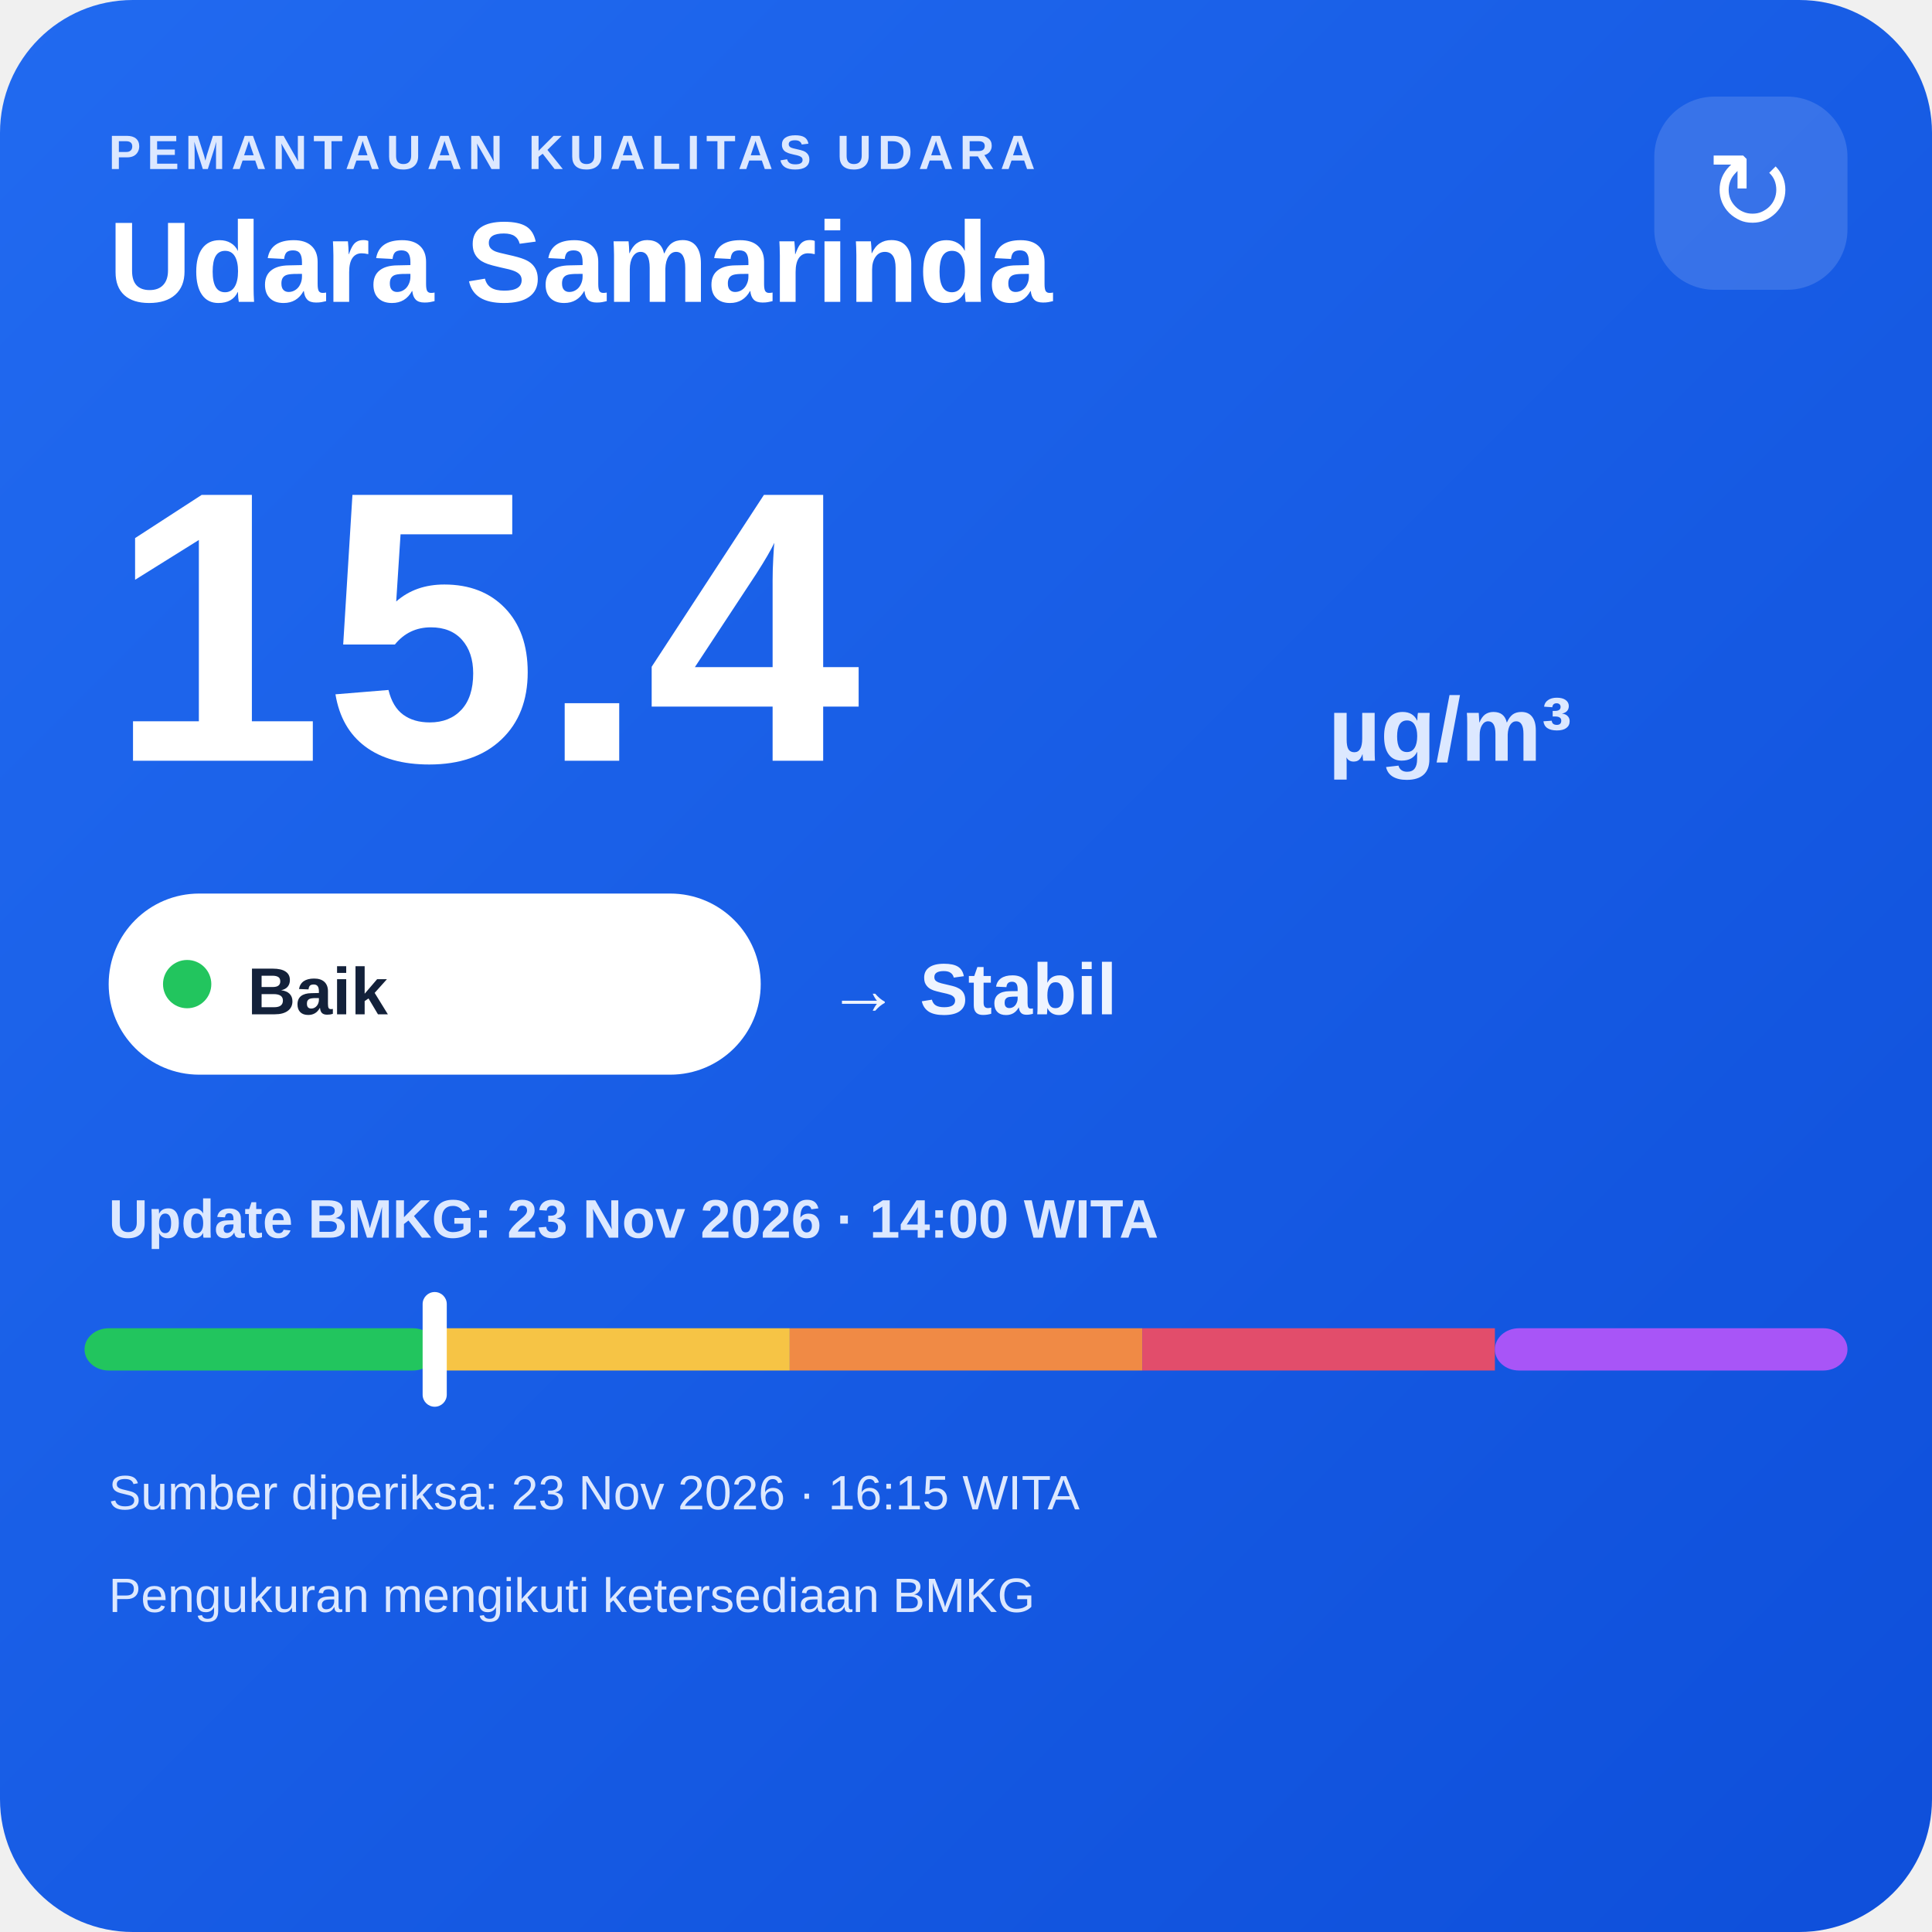
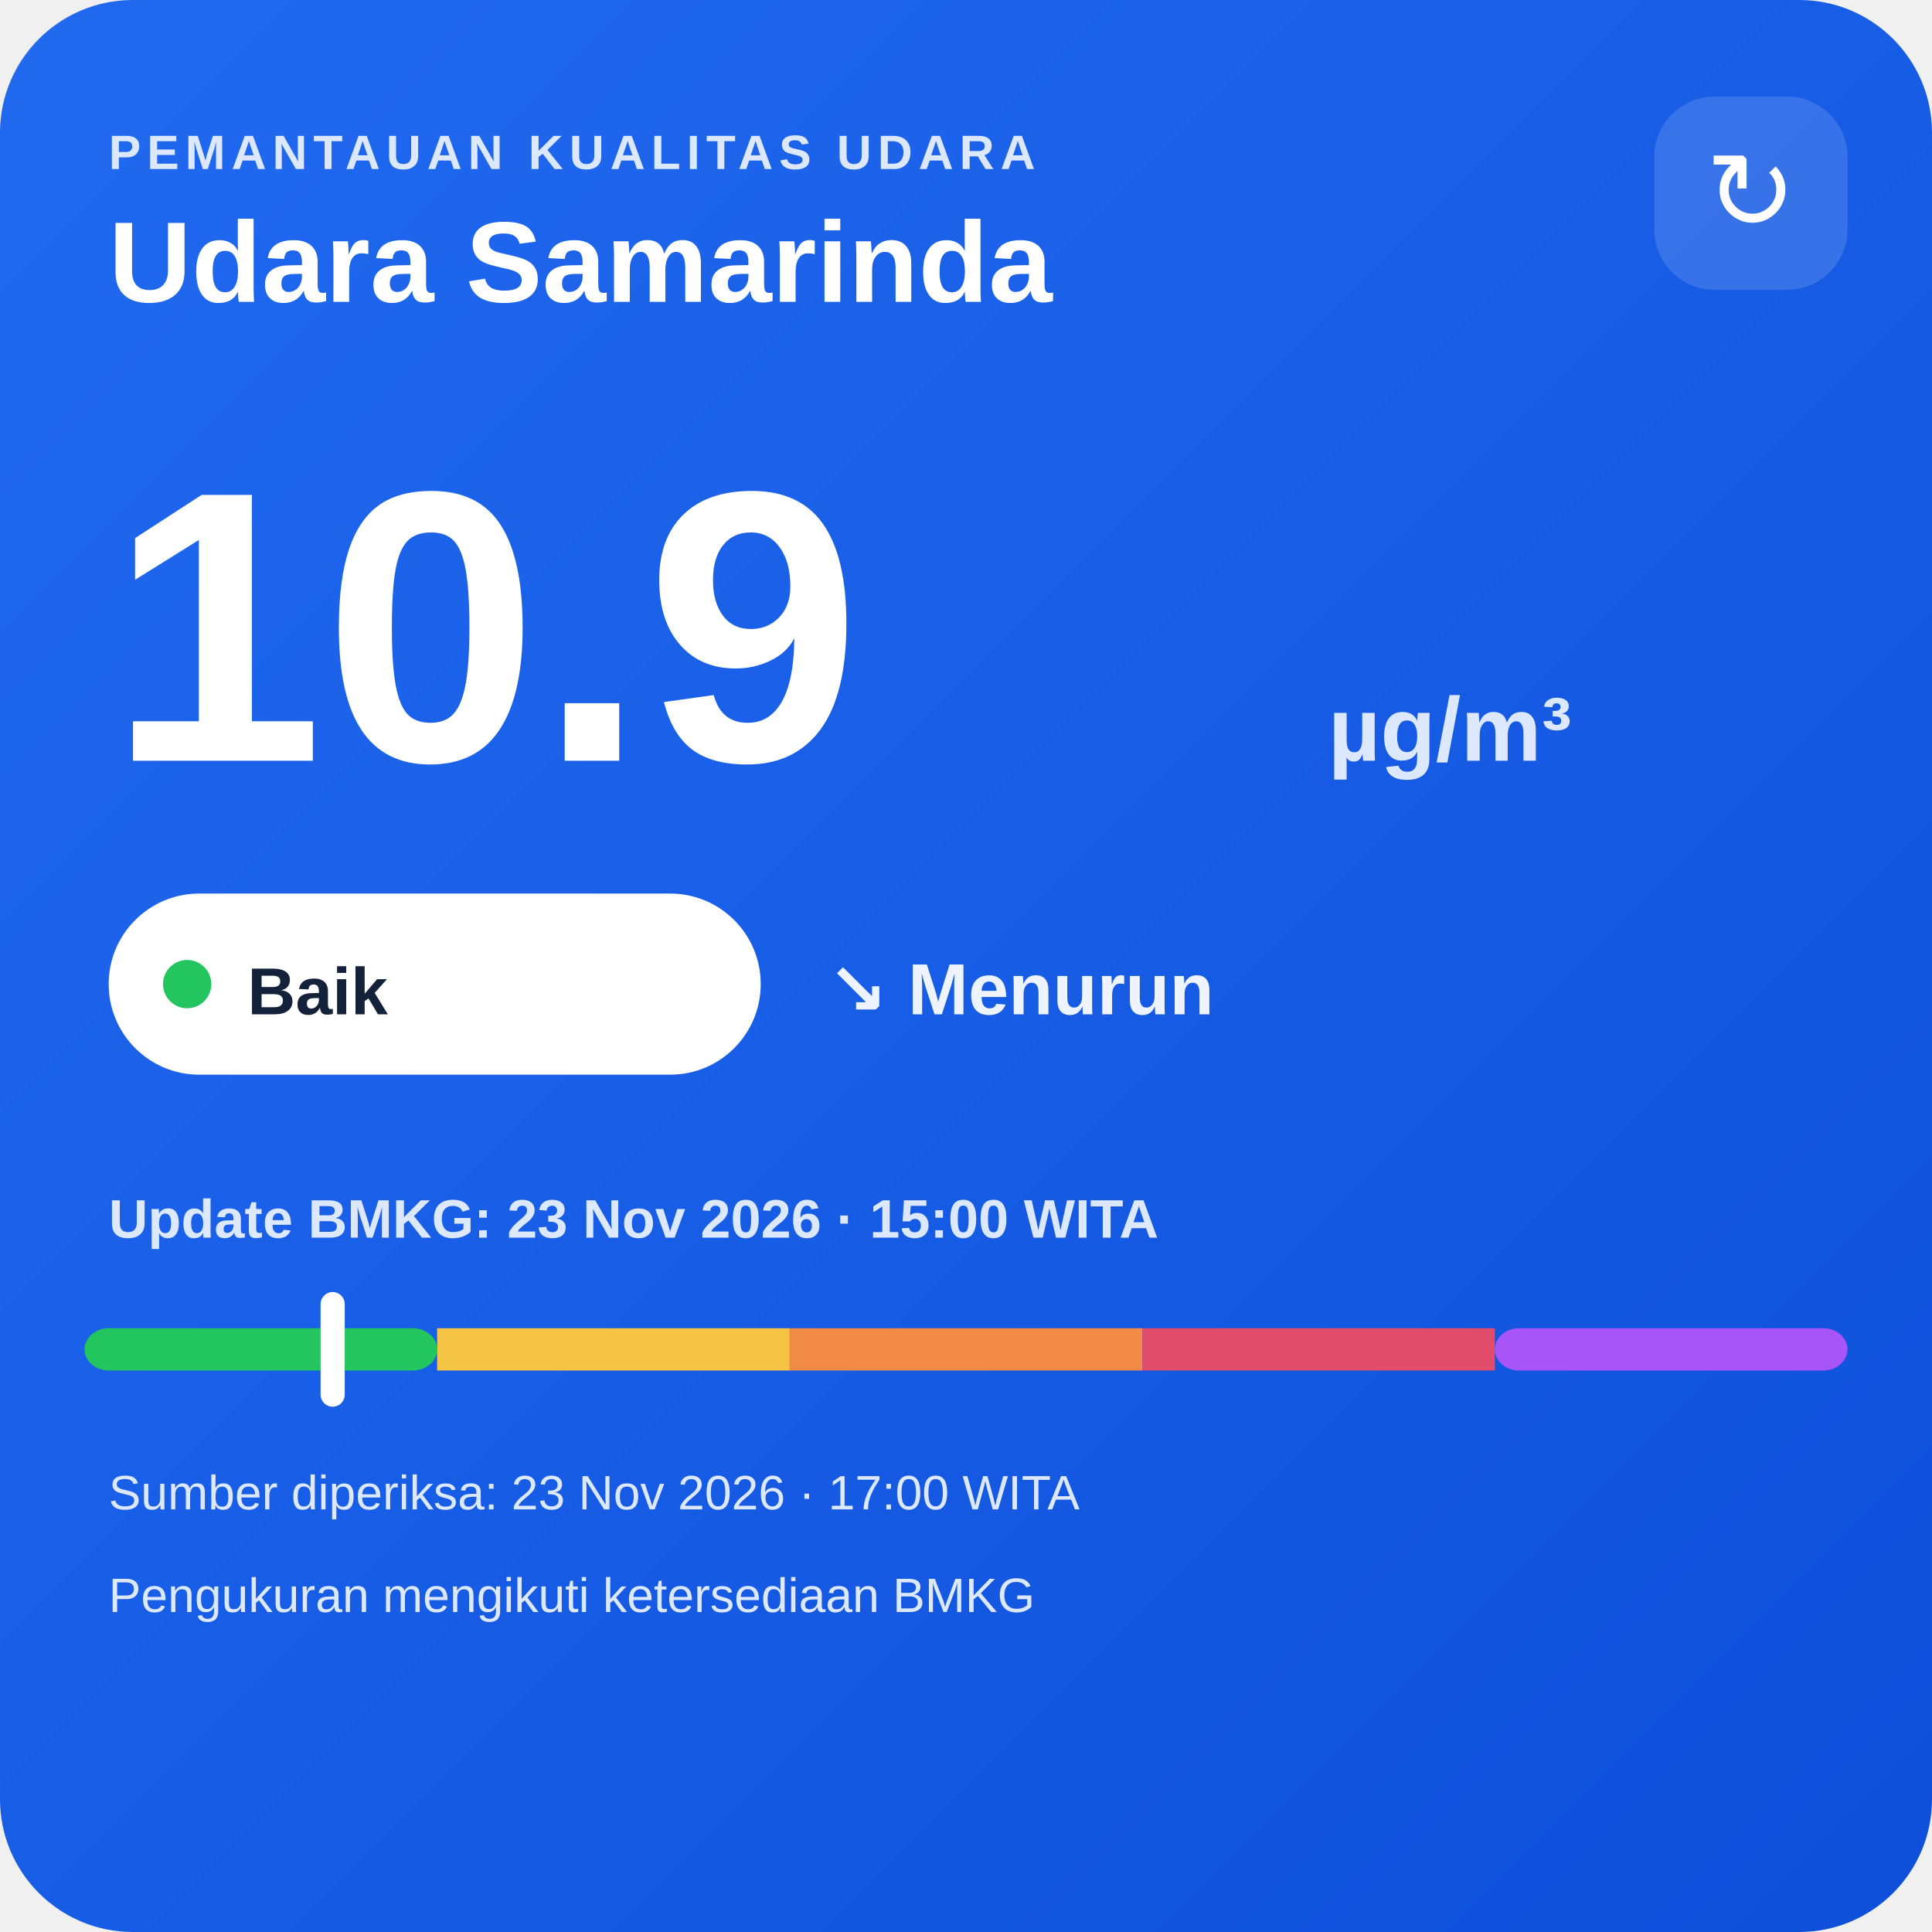
<svg xmlns="http://www.w3.org/2000/svg" width="320" height="320" viewBox="0 0 320 320">
  <defs>
    <linearGradient id="bg" x1="0" y1="0" x2="1" y2="1">
      <stop offset="0" stop-color="#216af0" />
      <stop offset="1" stop-color="#0e4fda" />
    </linearGradient>
  </defs>
  <rect width="320" height="320" rx="22" fill="url(#bg)" />
  <text x="18" y="28" fill="#dce8ff" font-family="Arial,sans-serif" font-size="8" font-weight="700" letter-spacing="1">PEMANTAUAN KUALITAS UDARA</text>
  <text x="18" y="50" fill="#ffffff" font-family="Arial,sans-serif" font-size="19" font-weight="700">Udara Samarinda</text>
  <rect x="274" y="16" width="32" height="32" rx="10" fill="#ffffff" fill-opacity=".14" />
  <text x="290" y="38" text-anchor="middle" fill="#ffffff" font-family="Arial,sans-serif" font-size="18">↻</text>
-   <text x="18" y="126" fill="#ffffff" font-family="Arial,sans-serif" font-size="64" font-weight="800">15.4</text>
+   <text x="18" y="126" fill="#ffffff" font-family="Arial,sans-serif" font-size="64" font-weight="800">10.9</text>
  <text x="220" y="126" fill="#dce8ff" font-family="Arial,sans-serif" font-size="15" font-weight="700">µg/m³</text>
  <rect x="18" y="148" width="108" height="30" rx="15" fill="#ffffff" />
  <circle cx="31" cy="163" r="4" fill="#22c55e" />
  <text x="41" y="168" fill="#13213a" font-family="Arial,sans-serif" font-size="11" font-weight="700">Baik</text>
-   <text x="137" y="168" fill="#eef4ff" font-family="Arial,sans-serif" font-size="12" font-weight="700">→ Stabil</text>
-   <text x="18" y="205" fill="#dce8ff" font-family="Arial,sans-serif" font-size="9" font-weight="700">Update BMKG: 23 Nov 2026 · 14:00 WITA</text>
+   <text x="137" y="168" fill="#eef4ff" font-family="Arial,sans-serif" font-size="12" font-weight="700">↘ Menurun</text>
+   <text x="18" y="205" fill="#dce8ff" font-family="Arial,sans-serif" font-size="9" font-weight="700">Update BMKG: 23 Nov 2026 · 15:00 WITA</text>
  <rect x="14" y="220" width="58.4" height="7" rx="4" fill="#22c55e" />
  <rect x="72.4" y="220" width="58.4" height="7" fill="#f6c445" />
  <rect x="130.8" y="220" width="58.4" height="7" fill="#f08a45" />
  <rect x="189.2" y="220" width="58.4" height="7" fill="#e24d6b" />
  <rect x="247.6" y="220" width="58.4" height="7" rx="4" fill="#a855f7" />
-   <rect x="70.0" y="214" width="4" height="19" rx="2" fill="#ffffff" />
-   <text x="18" y="250" fill="#dce8ff" font-family="Arial,sans-serif" font-size="8">Sumber diperiksa: 23 Nov 2026 · 16:15 WITA</text>
+   <rect x="53.1" y="214" width="4" height="19" rx="2" fill="#ffffff" />
+   <text x="18" y="250" fill="#dce8ff" font-family="Arial,sans-serif" font-size="8">Sumber diperiksa: 23 Nov 2026 · 17:00 WITA</text>
  <text x="18" y="267" fill="#dce8ff" font-family="Arial,sans-serif" font-size="8">Pengukuran mengikuti ketersediaan BMKG</text>
</svg>
